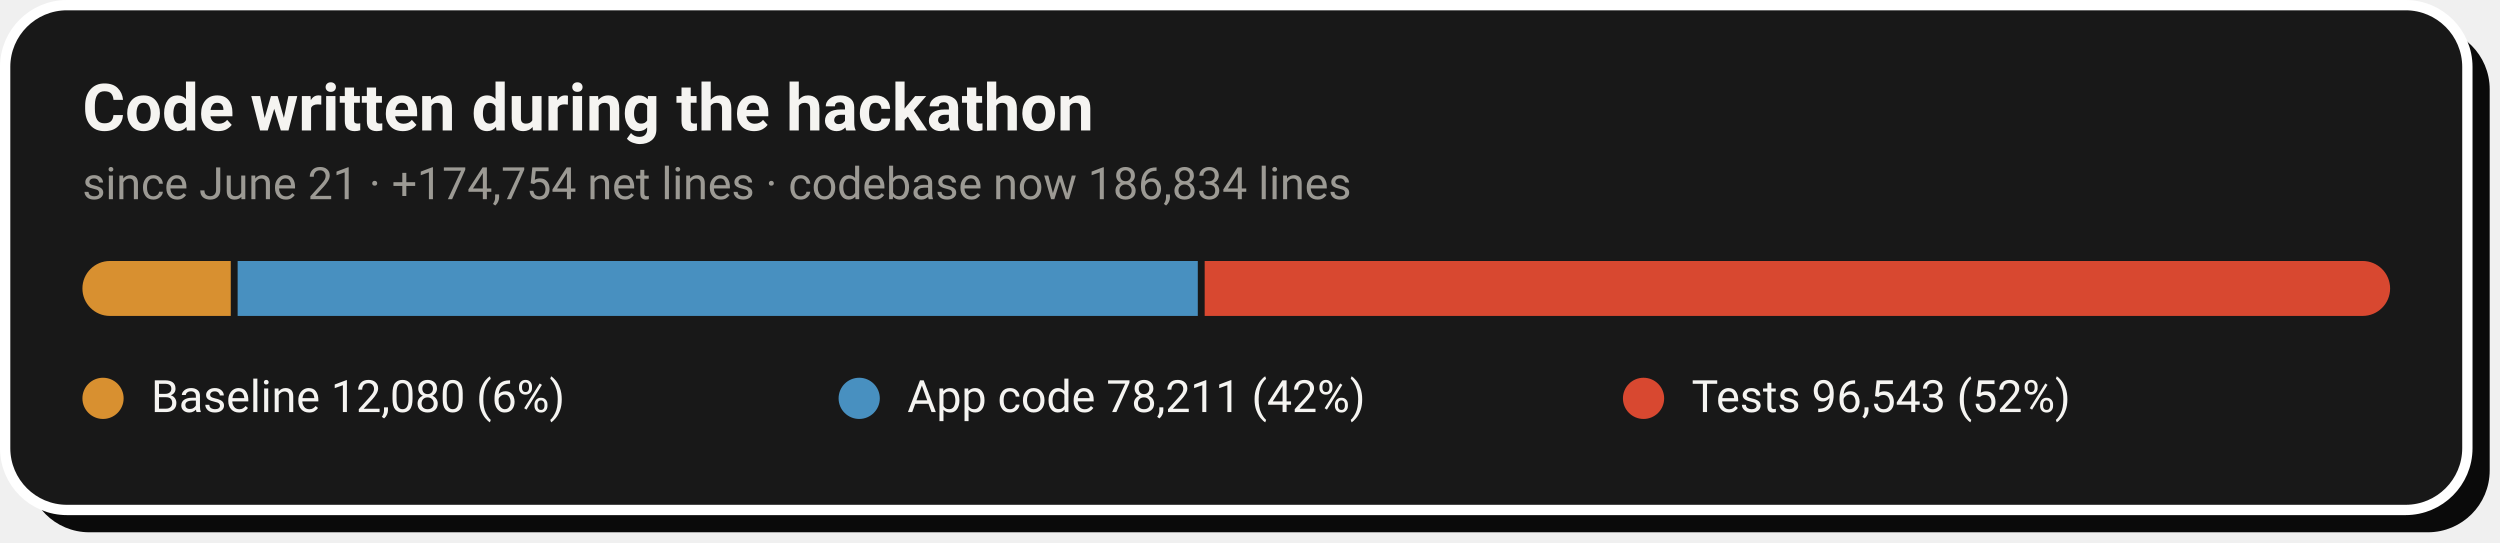
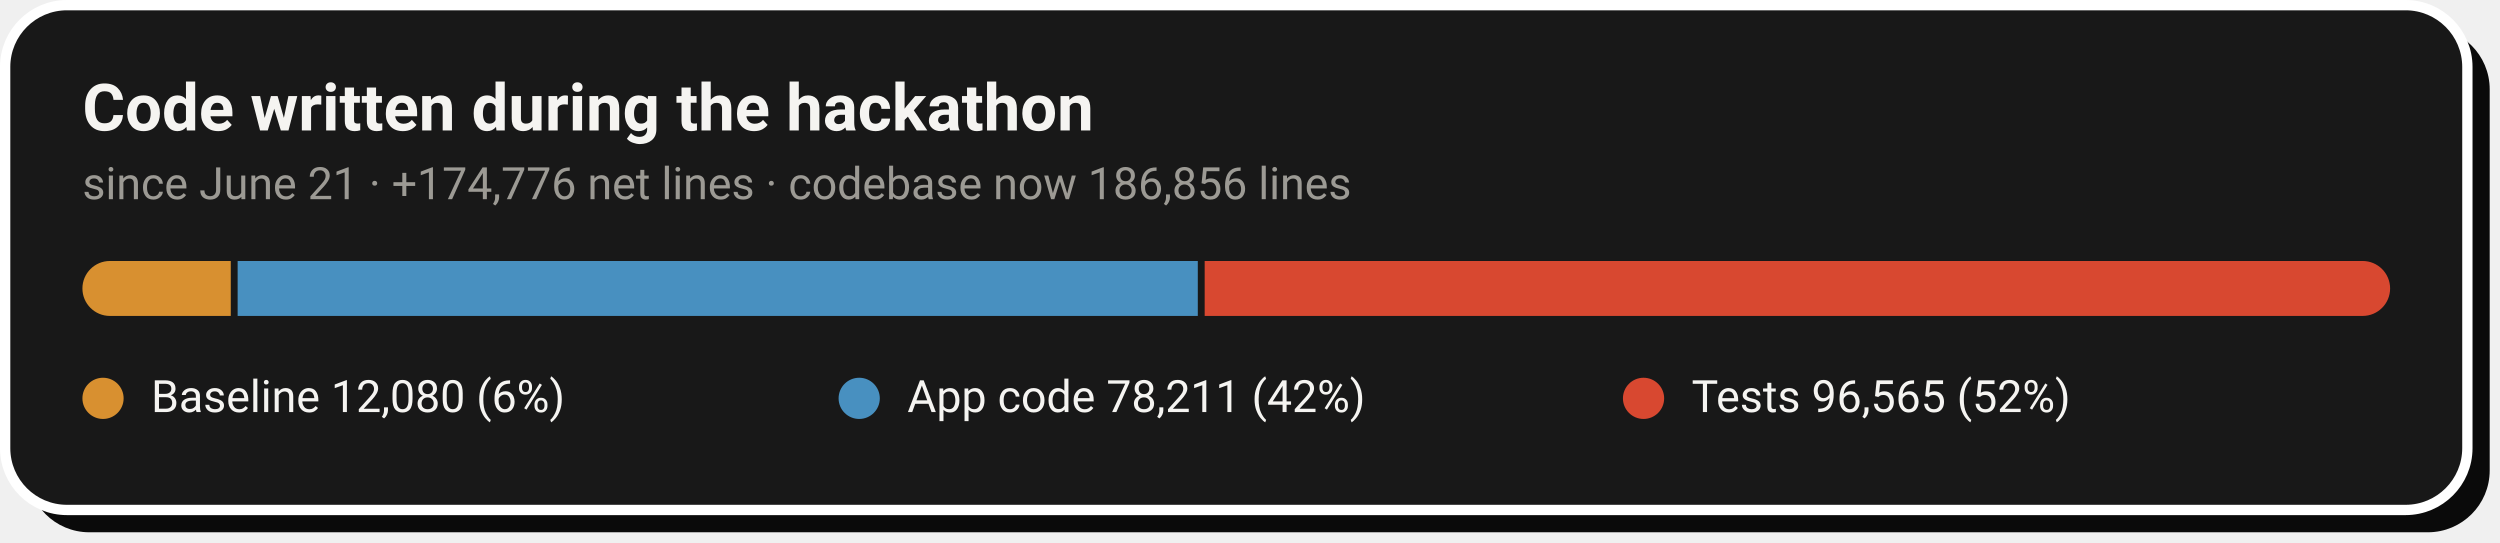
- <svg xmlns="http://www.w3.org/2000/svg" width="728" height="158" viewBox="0 0 728 158" role="img" aria-label="Code growth: 12,080 baseline lines, 78,211 application lines and 96,543 test lines added during the hackathon">
+ <svg xmlns="http://www.w3.org/2000/svg" width="728" height="158" viewBox="0 0 728 158" role="img" aria-label="Code growth: 12,080 baseline lines, 78,211 application lines and 96,565 test lines added during the hackathon">
  <rect x="8" y="8" width="717" height="147" rx="18" fill="#0A0A0A" />
  <rect x="1.5" y="1.5" width="717" height="147" rx="18" fill="#181818" stroke="#FFFFFF" stroke-width="3" />
  <text x="24" y="38" font-family="-apple-system,'Segoe UI',Roboto,Helvetica,Arial,sans-serif" font-size="19" font-weight="700" fill="#F5F4F1">Code written during the hackathon</text>
-   <text x="24" y="58" font-family="-apple-system,'Segoe UI',Roboto,Helvetica,Arial,sans-serif" font-size="13" fill="#9C9A94">since June 21 · +174,754 net lines · codebase now 186,834 lines</text>
+   <text x="24" y="58" font-family="-apple-system,'Segoe UI',Roboto,Helvetica,Arial,sans-serif" font-size="13" fill="#9C9A94">since June 21 · +174,776 net lines · codebase now 186,856 lines</text>
  <clipPath id="pill">
    <rect x="24" y="76" width="672" height="16" rx="8.0" />
  </clipPath>
  <g clip-path="url(#pill)">
    <rect x="24.0" y="76" width="43.2" height="16" fill="#D89030" />
    <rect x="69.2" y="76" width="279.6" height="16" fill="#4890C0" />
    <rect x="350.8" y="76" width="345.2" height="16" fill="#D84830" />
  </g>
  <circle cx="30.0" cy="116" r="6" fill="#D89030" />
  <text x="44.0" y="120" font-family="-apple-system,'Segoe UI',Roboto,Helvetica,Arial,sans-serif" font-size="13" fill="#F5F4F1">Baseline  12,080 (6%)</text>
  <circle cx="250.2" cy="116" r="6" fill="#4890C0" />
  <text x="264.2" y="120" font-family="-apple-system,'Segoe UI',Roboto,Helvetica,Arial,sans-serif" font-size="13" fill="#F5F4F1">App code  78,211 (42%)</text>
  <circle cx="478.6" cy="116" r="6" fill="#D84830" />
-   <text x="492.6" y="120" font-family="-apple-system,'Segoe UI',Roboto,Helvetica,Arial,sans-serif" font-size="13" fill="#F5F4F1">Tests  96,543 (52%)</text>
+   <text x="492.6" y="120" font-family="-apple-system,'Segoe UI',Roboto,Helvetica,Arial,sans-serif" font-size="13" fill="#F5F4F1">Tests  96,565 (52%)</text>
</svg>
